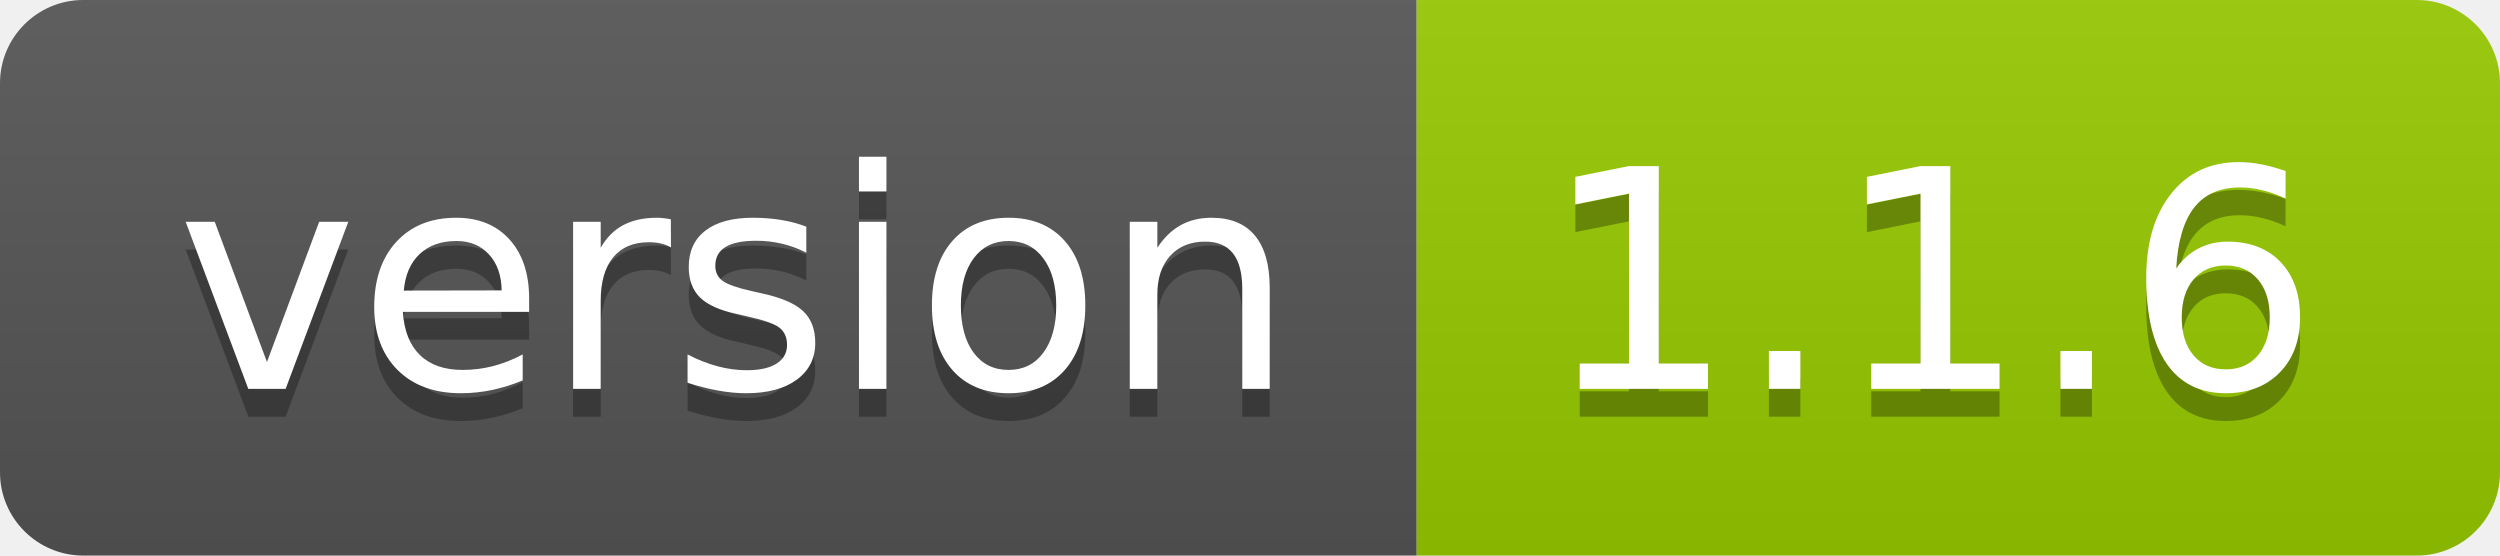
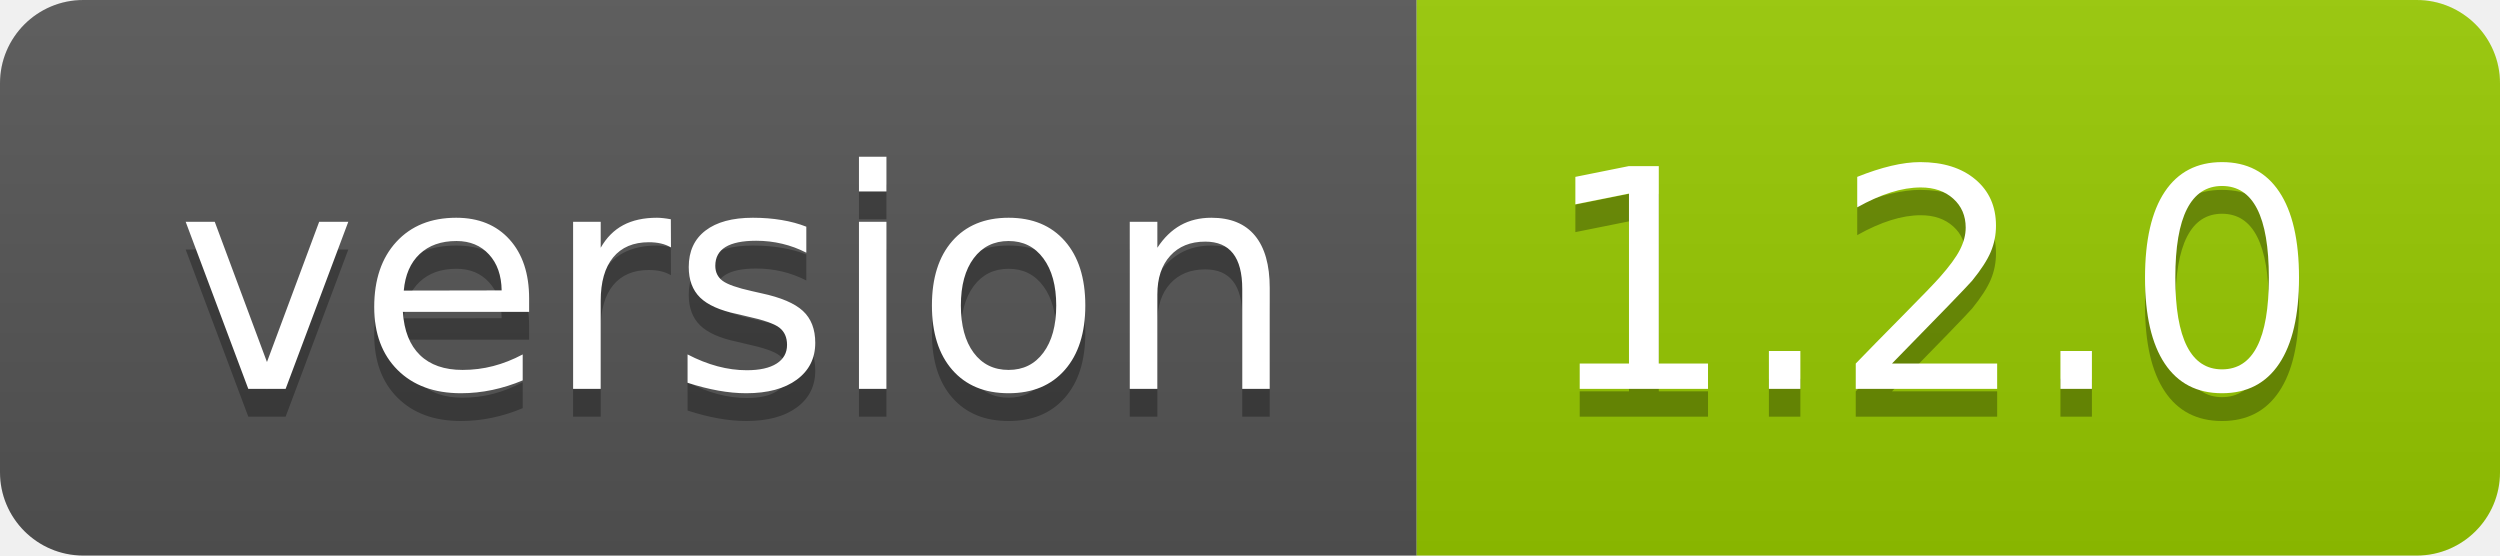
<svg xmlns="http://www.w3.org/2000/svg" width="90" height="20">
  <linearGradient id="smooth" x2="0" y2="100%">
    <stop offset="0" stop-color="#bbb" stop-opacity=".1" />
    <stop offset="1" stop-opacity=".1" />
  </linearGradient>
  <clipPath id="round">
    <rect width="90" height="20" rx="3" fill="#fff" />
  </clipPath>
  <g clip-path="url(#round)">
    <rect width="51" height="20" fill="#555" />
    <rect x="51" width="39" height="20" fill="#97ca00" />
    <rect width="90" height="20" fill="url(#smooth)" />
  </g>
  <g fill="#fff" text-anchor="middle" font-family="DejaVu Sans,Verdana,Geneva,sans-serif" font-size="110">
    <text x="265" y="150" fill="#010101" fill-opacity=".3" transform="scale(0.1)" textLength="410" lengthAdjust="spacing">version</text>
    <text x="265" y="140" transform="scale(0.1)" textLength="410" lengthAdjust="spacing">version</text>
-     <text x="695" y="150" fill="#010101" fill-opacity=".3" transform="scale(0.1)" textLength="290" lengthAdjust="spacing">1.1.6</text>
-     <text x="695" y="140" transform="scale(0.1)" textLength="290" lengthAdjust="spacing">1.1.6</text>
+     <text x="695" y="150" fill="#010101" fill-opacity=".3" transform="scale(0.1)" textLength="290" lengthAdjust="spacing">1.2.0</text>
+     <text x="695" y="140" transform="scale(0.1)" textLength="290" lengthAdjust="spacing">1.2.0</text>
  </g>
</svg>
